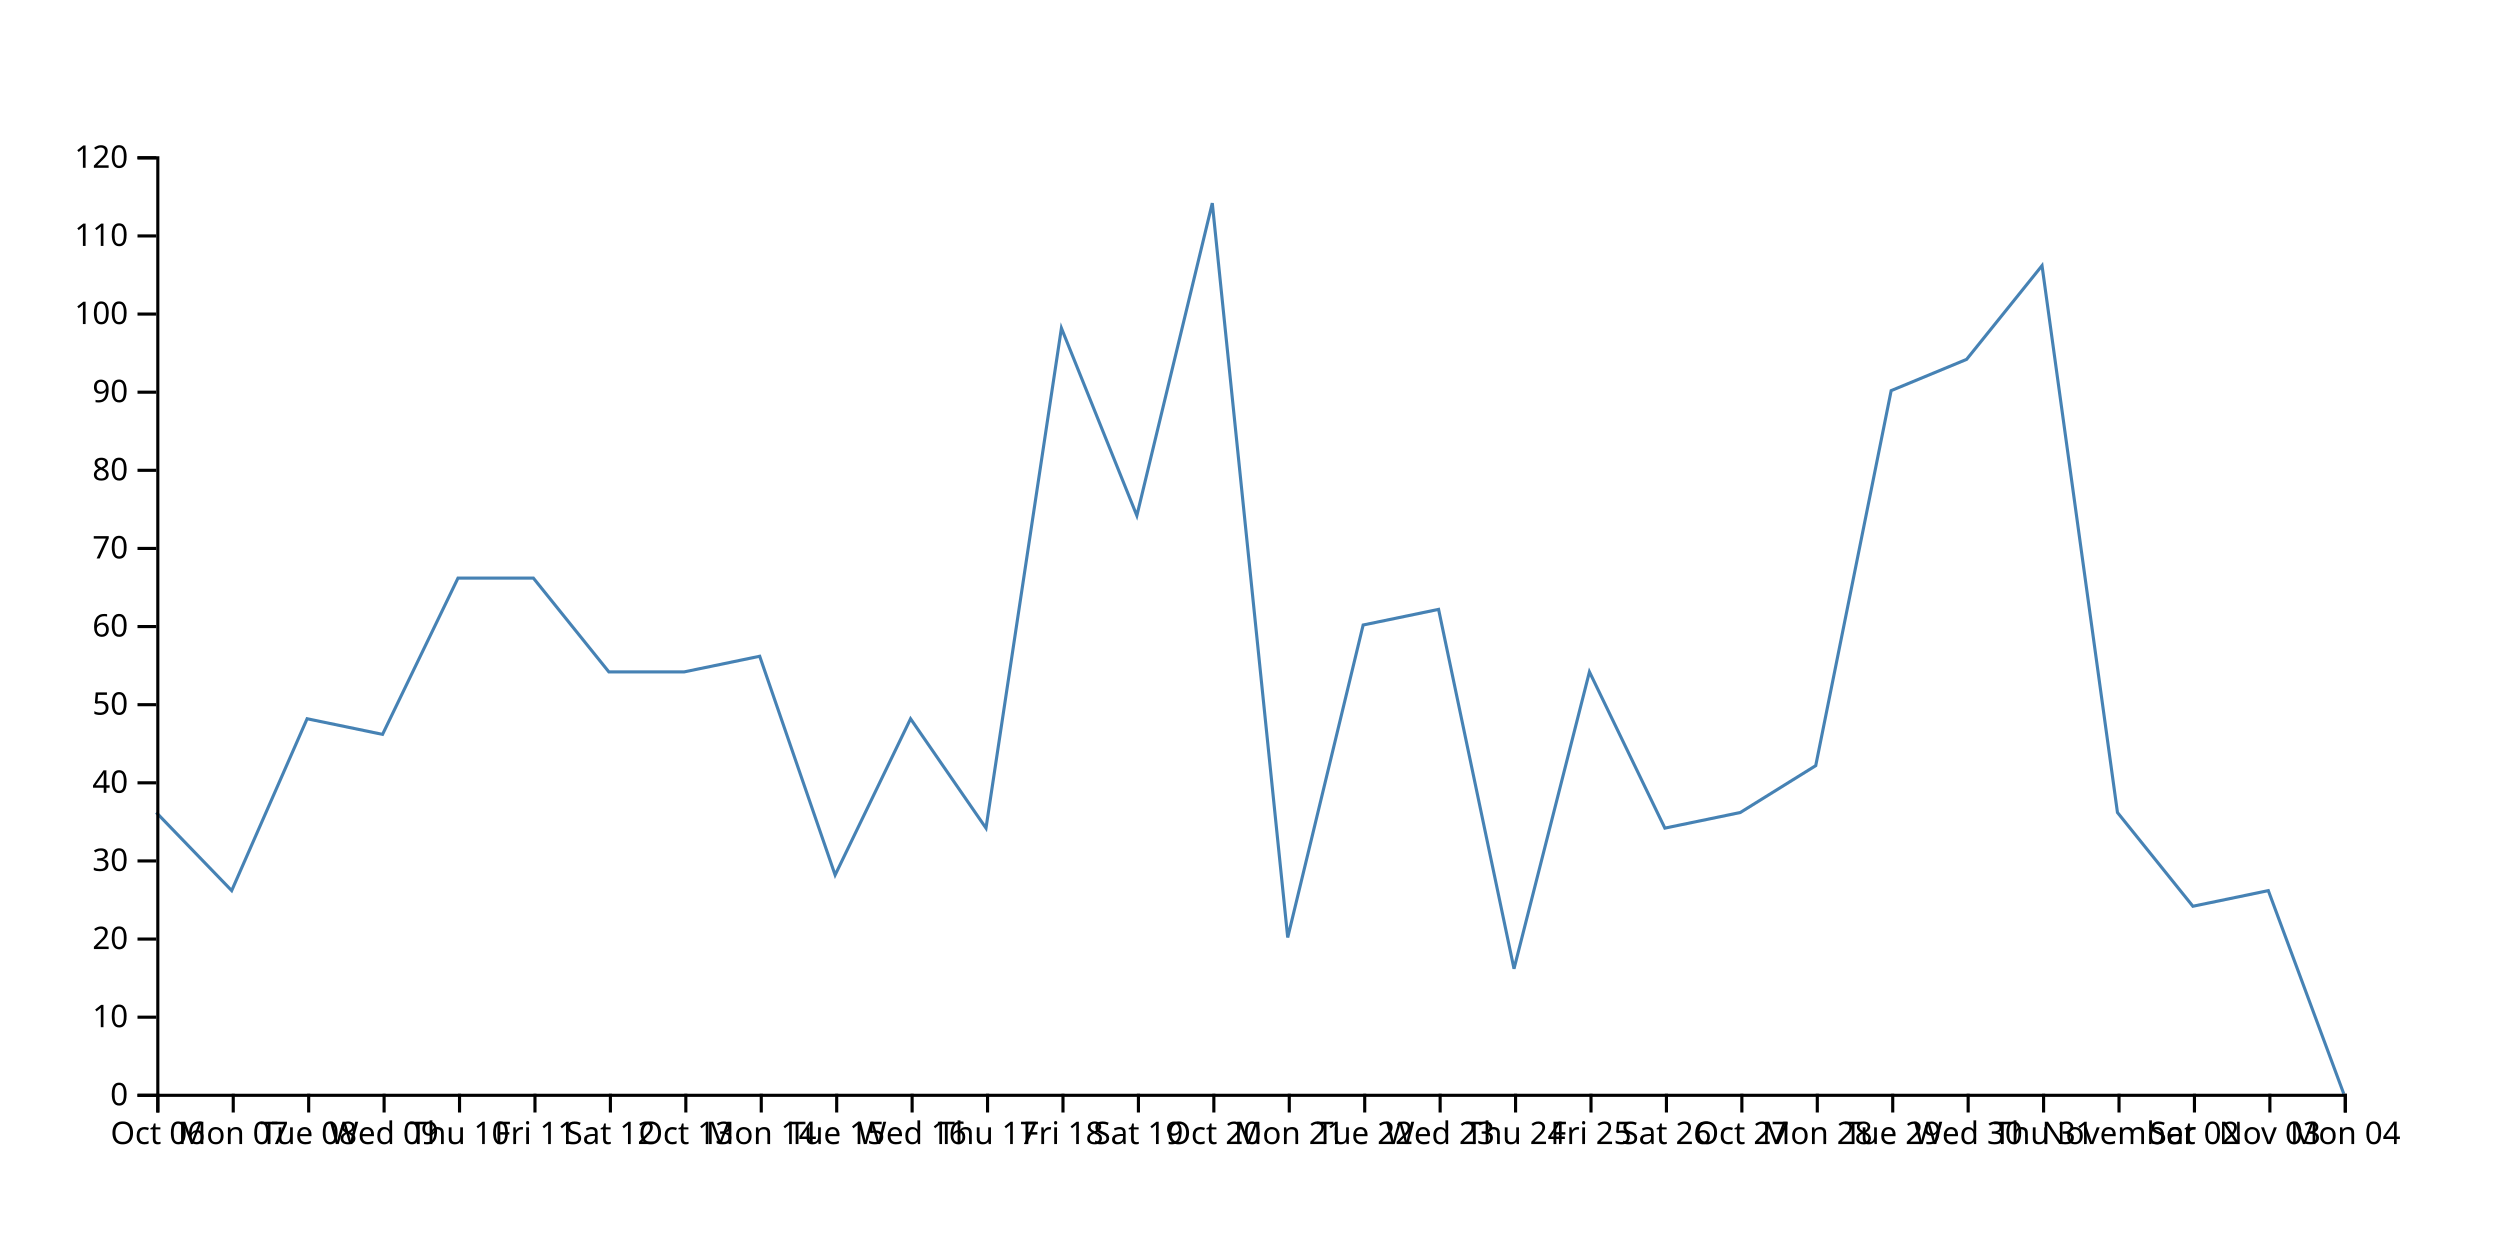
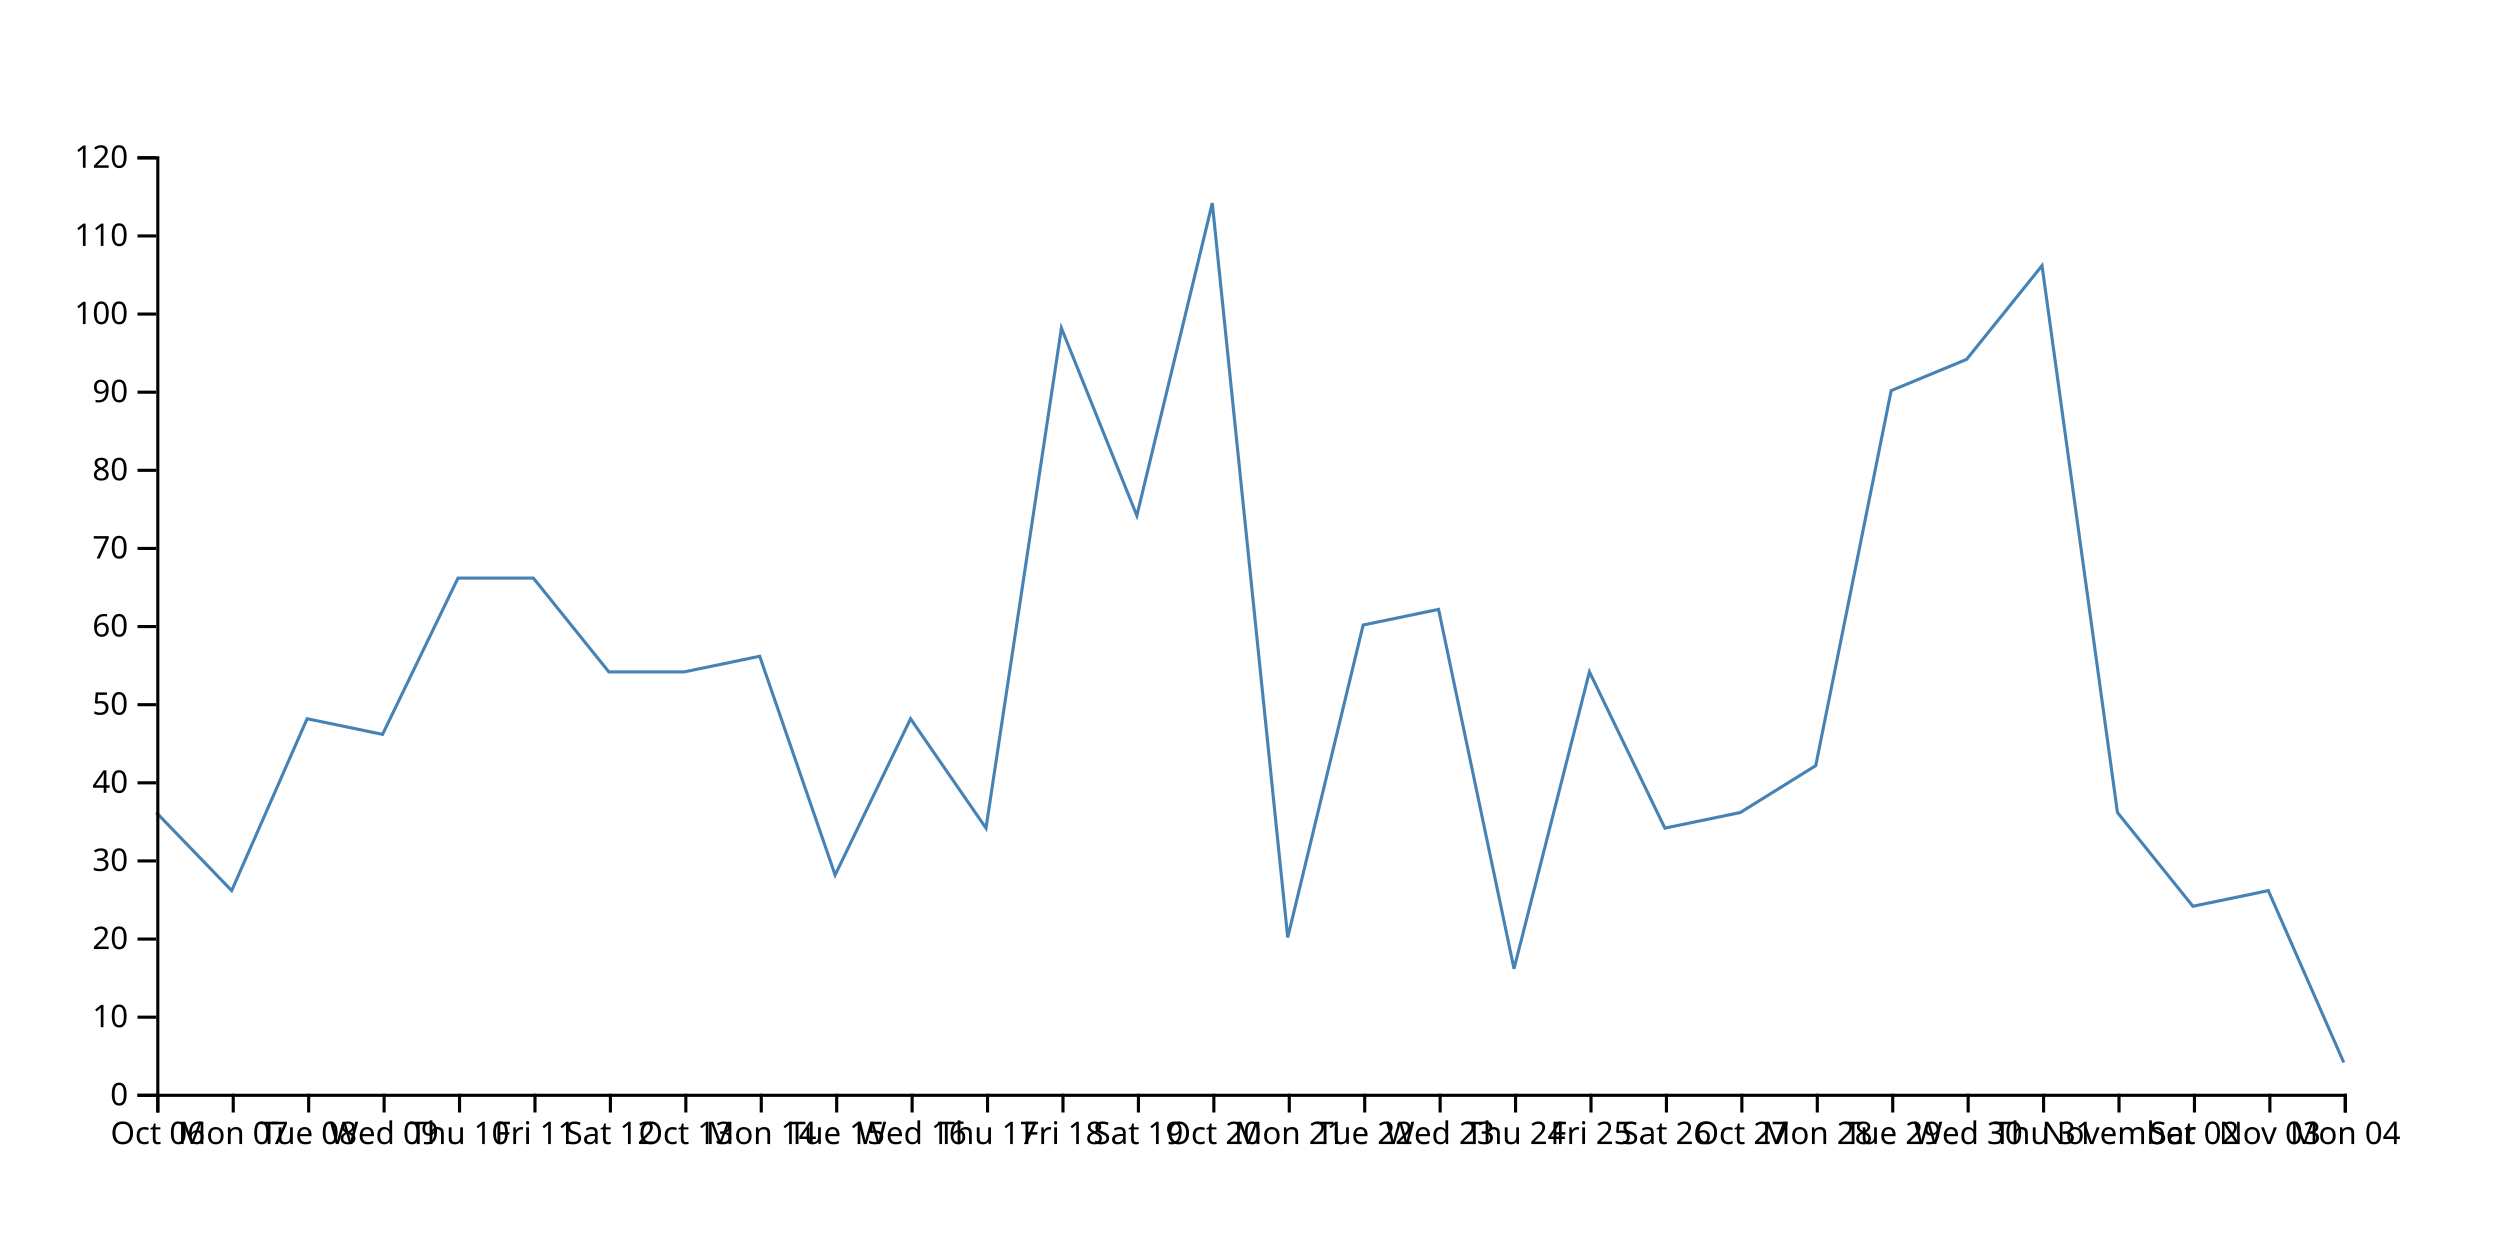
<svg xmlns="http://www.w3.org/2000/svg" width="800" height="400">
-   <path d="M750,350L725.862,285L701.724,290L677.586,260L653.448,85L629.31,115L605.172,125L581.034,245L556.897,260L532.759,265L508.621,215L484.483,310L460.345,195L436.207,200L412.069,300L387.931,65L363.793,165L339.655,105L315.517,265L291.379,230L267.241,280L243.103,210L218.966,215L194.828,215L170.69,185L146.552,185L122.414,235L98.276,230L74.138,285L50,260" fill="none" stroke="steelblue" />
+   <path d="M750,340L725.862,285L701.724,290L677.586,260L653.448,85L629.31,115L605.172,125L581.034,245L556.897,260L532.759,265L508.621,215L484.483,310L460.345,195L436.207,200L412.069,300L387.931,65L363.793,165L339.655,105L315.517,265L291.379,230L267.241,280L243.103,210L218.966,215L194.828,215L170.69,185L146.552,185L122.414,235L98.276,230L74.138,285L50,260" fill="none" stroke="steelblue" />
  <g transform="translate(0,350)" fill="none" font-size="10" font-family="sans-serif" text-anchor="middle">
    <path class="domain" stroke="currentColor" d="M50.5,6V0.5H750.5V6" />
    <g class="tick" opacity="1" transform="translate(50.5,0)">
      <line stroke="currentColor" y2="6" />
      <text fill="currentColor" y="9" dy="0.71em">Oct 06</text>
    </g>
    <g class="tick" opacity="1" transform="translate(74.63793,0)">
      <line stroke="currentColor" y2="6" />
      <text fill="currentColor" y="9" dy="0.71em">Mon 07</text>
    </g>
    <g class="tick" opacity="1" transform="translate(98.77586,0)">
      <line stroke="currentColor" y2="6" />
      <text fill="currentColor" y="9" dy="0.71em">Tue 08</text>
    </g>
    <g class="tick" opacity="1" transform="translate(122.9138,0)">
      <line stroke="currentColor" y2="6" />
      <text fill="currentColor" y="9" dy="0.71em">Wed 09</text>
    </g>
    <g class="tick" opacity="1" transform="translate(147.0517,0)">
      <line stroke="currentColor" y2="6" />
      <text fill="currentColor" y="9" dy="0.71em">Thu 10</text>
    </g>
    <g class="tick" opacity="1" transform="translate(171.1897,0)">
      <line stroke="currentColor" y2="6" />
      <text fill="currentColor" y="9" dy="0.71em">Fri 11</text>
    </g>
    <g class="tick" opacity="1" transform="translate(195.3276,0)">
      <line stroke="currentColor" y2="6" />
      <text fill="currentColor" y="9" dy="0.71em">Sat 12</text>
    </g>
    <g class="tick" opacity="1" transform="translate(219.4655,0)">
      <line stroke="currentColor" y2="6" />
      <text fill="currentColor" y="9" dy="0.71em">Oct 13</text>
    </g>
    <g class="tick" opacity="1" transform="translate(243.6034,0)">
      <line stroke="currentColor" y2="6" />
      <text fill="currentColor" y="9" dy="0.71em">Mon 14</text>
    </g>
    <g class="tick" opacity="1" transform="translate(267.7414,0)">
      <line stroke="currentColor" y2="6" />
      <text fill="currentColor" y="9" dy="0.71em">Tue 15</text>
    </g>
    <g class="tick" opacity="1" transform="translate(291.8793,0)">
      <line stroke="currentColor" y2="6" />
      <text fill="currentColor" y="9" dy="0.71em">Wed 16</text>
    </g>
    <g class="tick" opacity="1" transform="translate(316.0172,0)">
      <line stroke="currentColor" y2="6" />
      <text fill="currentColor" y="9" dy="0.71em">Thu 17</text>
    </g>
    <g class="tick" opacity="1" transform="translate(340.1552,0)">
      <line stroke="currentColor" y2="6" />
      <text fill="currentColor" y="9" dy="0.71em">Fri 18</text>
    </g>
    <g class="tick" opacity="1" transform="translate(364.2931,0)">
      <line stroke="currentColor" y2="6" />
      <text fill="currentColor" y="9" dy="0.71em">Sat 19</text>
    </g>
    <g class="tick" opacity="1" transform="translate(388.431,0)">
      <line stroke="currentColor" y2="6" />
      <text fill="currentColor" y="9" dy="0.71em">Oct 20</text>
    </g>
    <g class="tick" opacity="1" transform="translate(412.569,0)">
      <line stroke="currentColor" y2="6" />
      <text fill="currentColor" y="9" dy="0.71em">Mon 21</text>
    </g>
    <g class="tick" opacity="1" transform="translate(436.7069,0)">
      <line stroke="currentColor" y2="6" />
      <text fill="currentColor" y="9" dy="0.71em">Tue 22</text>
    </g>
    <g class="tick" opacity="1" transform="translate(460.8448,0)">
      <line stroke="currentColor" y2="6" />
      <text fill="currentColor" y="9" dy="0.71em">Wed 23</text>
    </g>
    <g class="tick" opacity="1" transform="translate(484.9828,0)">
      <line stroke="currentColor" y2="6" />
      <text fill="currentColor" y="9" dy="0.71em">Thu 24</text>
    </g>
    <g class="tick" opacity="1" transform="translate(509.1207,0)">
      <line stroke="currentColor" y2="6" />
      <text fill="currentColor" y="9" dy="0.71em">Fri 25</text>
    </g>
    <g class="tick" opacity="1" transform="translate(533.2586,0)">
      <line stroke="currentColor" y2="6" />
      <text fill="currentColor" y="9" dy="0.71em">Sat 26</text>
    </g>
    <g class="tick" opacity="1" transform="translate(557.3966,0)">
      <line stroke="currentColor" y2="6" />
      <text fill="currentColor" y="9" dy="0.71em">Oct 27</text>
    </g>
    <g class="tick" opacity="1" transform="translate(581.5345,0)">
      <line stroke="currentColor" y2="6" />
      <text fill="currentColor" y="9" dy="0.71em">Mon 28</text>
    </g>
    <g class="tick" opacity="1" transform="translate(605.6724,0)">
      <line stroke="currentColor" y2="6" />
      <text fill="currentColor" y="9" dy="0.71em">Tue 29</text>
    </g>
    <g class="tick" opacity="1" transform="translate(629.8103,0)">
      <line stroke="currentColor" y2="6" />
      <text fill="currentColor" y="9" dy="0.71em">Wed 30</text>
    </g>
    <g class="tick" opacity="1" transform="translate(653.9483,0)">
      <line stroke="currentColor" y2="6" />
      <text fill="currentColor" y="9" dy="0.71em">Thu 31</text>
    </g>
    <g class="tick" opacity="1" transform="translate(678.0862,0)">
      <line stroke="currentColor" y2="6" />
      <text fill="currentColor" y="9" dy="0.71em">November</text>
    </g>
    <g class="tick" opacity="1" transform="translate(702.2241,0)">
      <line stroke="currentColor" y2="6" />
      <text fill="currentColor" y="9" dy="0.71em">Sat 02</text>
    </g>
    <g class="tick" opacity="1" transform="translate(726.3621,0)">
      <line stroke="currentColor" y2="6" />
      <text fill="currentColor" y="9" dy="0.71em">Nov 03</text>
    </g>
    <g class="tick" opacity="1" transform="translate(750.5,0)">
      <line stroke="currentColor" y2="6" />
      <text fill="currentColor" y="9" dy="0.71em">Mon 04</text>
    </g>
  </g>
  <g transform="translate(50,0)" fill="none" font-size="10" font-family="sans-serif" text-anchor="end">
    <path class="domain" stroke="currentColor" d="M-6,350.5H0.5V50.5H-6" />
    <g class="tick" opacity="1" transform="translate(0,350.5)">
      <line stroke="currentColor" x2="-6" />
      <text fill="currentColor" x="-9" dy="0.32em">0</text>
    </g>
    <g class="tick" opacity="1" transform="translate(0,325.5)">
      <line stroke="currentColor" x2="-6" />
      <text fill="currentColor" x="-9" dy="0.32em">10</text>
    </g>
    <g class="tick" opacity="1" transform="translate(0,300.5)">
      <line stroke="currentColor" x2="-6" />
      <text fill="currentColor" x="-9" dy="0.32em">20</text>
    </g>
    <g class="tick" opacity="1" transform="translate(0,275.5)">
      <line stroke="currentColor" x2="-6" />
      <text fill="currentColor" x="-9" dy="0.32em">30</text>
    </g>
    <g class="tick" opacity="1" transform="translate(0,250.5)">
      <line stroke="currentColor" x2="-6" />
      <text fill="currentColor" x="-9" dy="0.32em">40</text>
    </g>
    <g class="tick" opacity="1" transform="translate(0,225.5)">
      <line stroke="currentColor" x2="-6" />
      <text fill="currentColor" x="-9" dy="0.32em">50</text>
    </g>
    <g class="tick" opacity="1" transform="translate(0,200.5)">
      <line stroke="currentColor" x2="-6" />
      <text fill="currentColor" x="-9" dy="0.32em">60</text>
    </g>
    <g class="tick" opacity="1" transform="translate(0,175.5)">
      <line stroke="currentColor" x2="-6" />
      <text fill="currentColor" x="-9" dy="0.32em">70</text>
    </g>
    <g class="tick" opacity="1" transform="translate(0,150.5)">
      <line stroke="currentColor" x2="-6" />
      <text fill="currentColor" x="-9" dy="0.32em">80</text>
    </g>
    <g class="tick" opacity="1" transform="translate(0,125.5)">
      <line stroke="currentColor" x2="-6" />
      <text fill="currentColor" x="-9" dy="0.32em">90</text>
    </g>
    <g class="tick" opacity="1" transform="translate(0,100.5)">
      <line stroke="currentColor" x2="-6" />
      <text fill="currentColor" x="-9" dy="0.32em">100</text>
    </g>
    <g class="tick" opacity="1" transform="translate(0,75.5)">
      <line stroke="currentColor" x2="-6" />
      <text fill="currentColor" x="-9" dy="0.32em">110</text>
    </g>
    <g class="tick" opacity="1" transform="translate(0,50.5)">
      <line stroke="currentColor" x2="-6" />
      <text fill="currentColor" x="-9" dy="0.32em">120</text>
    </g>
  </g>
</svg>
